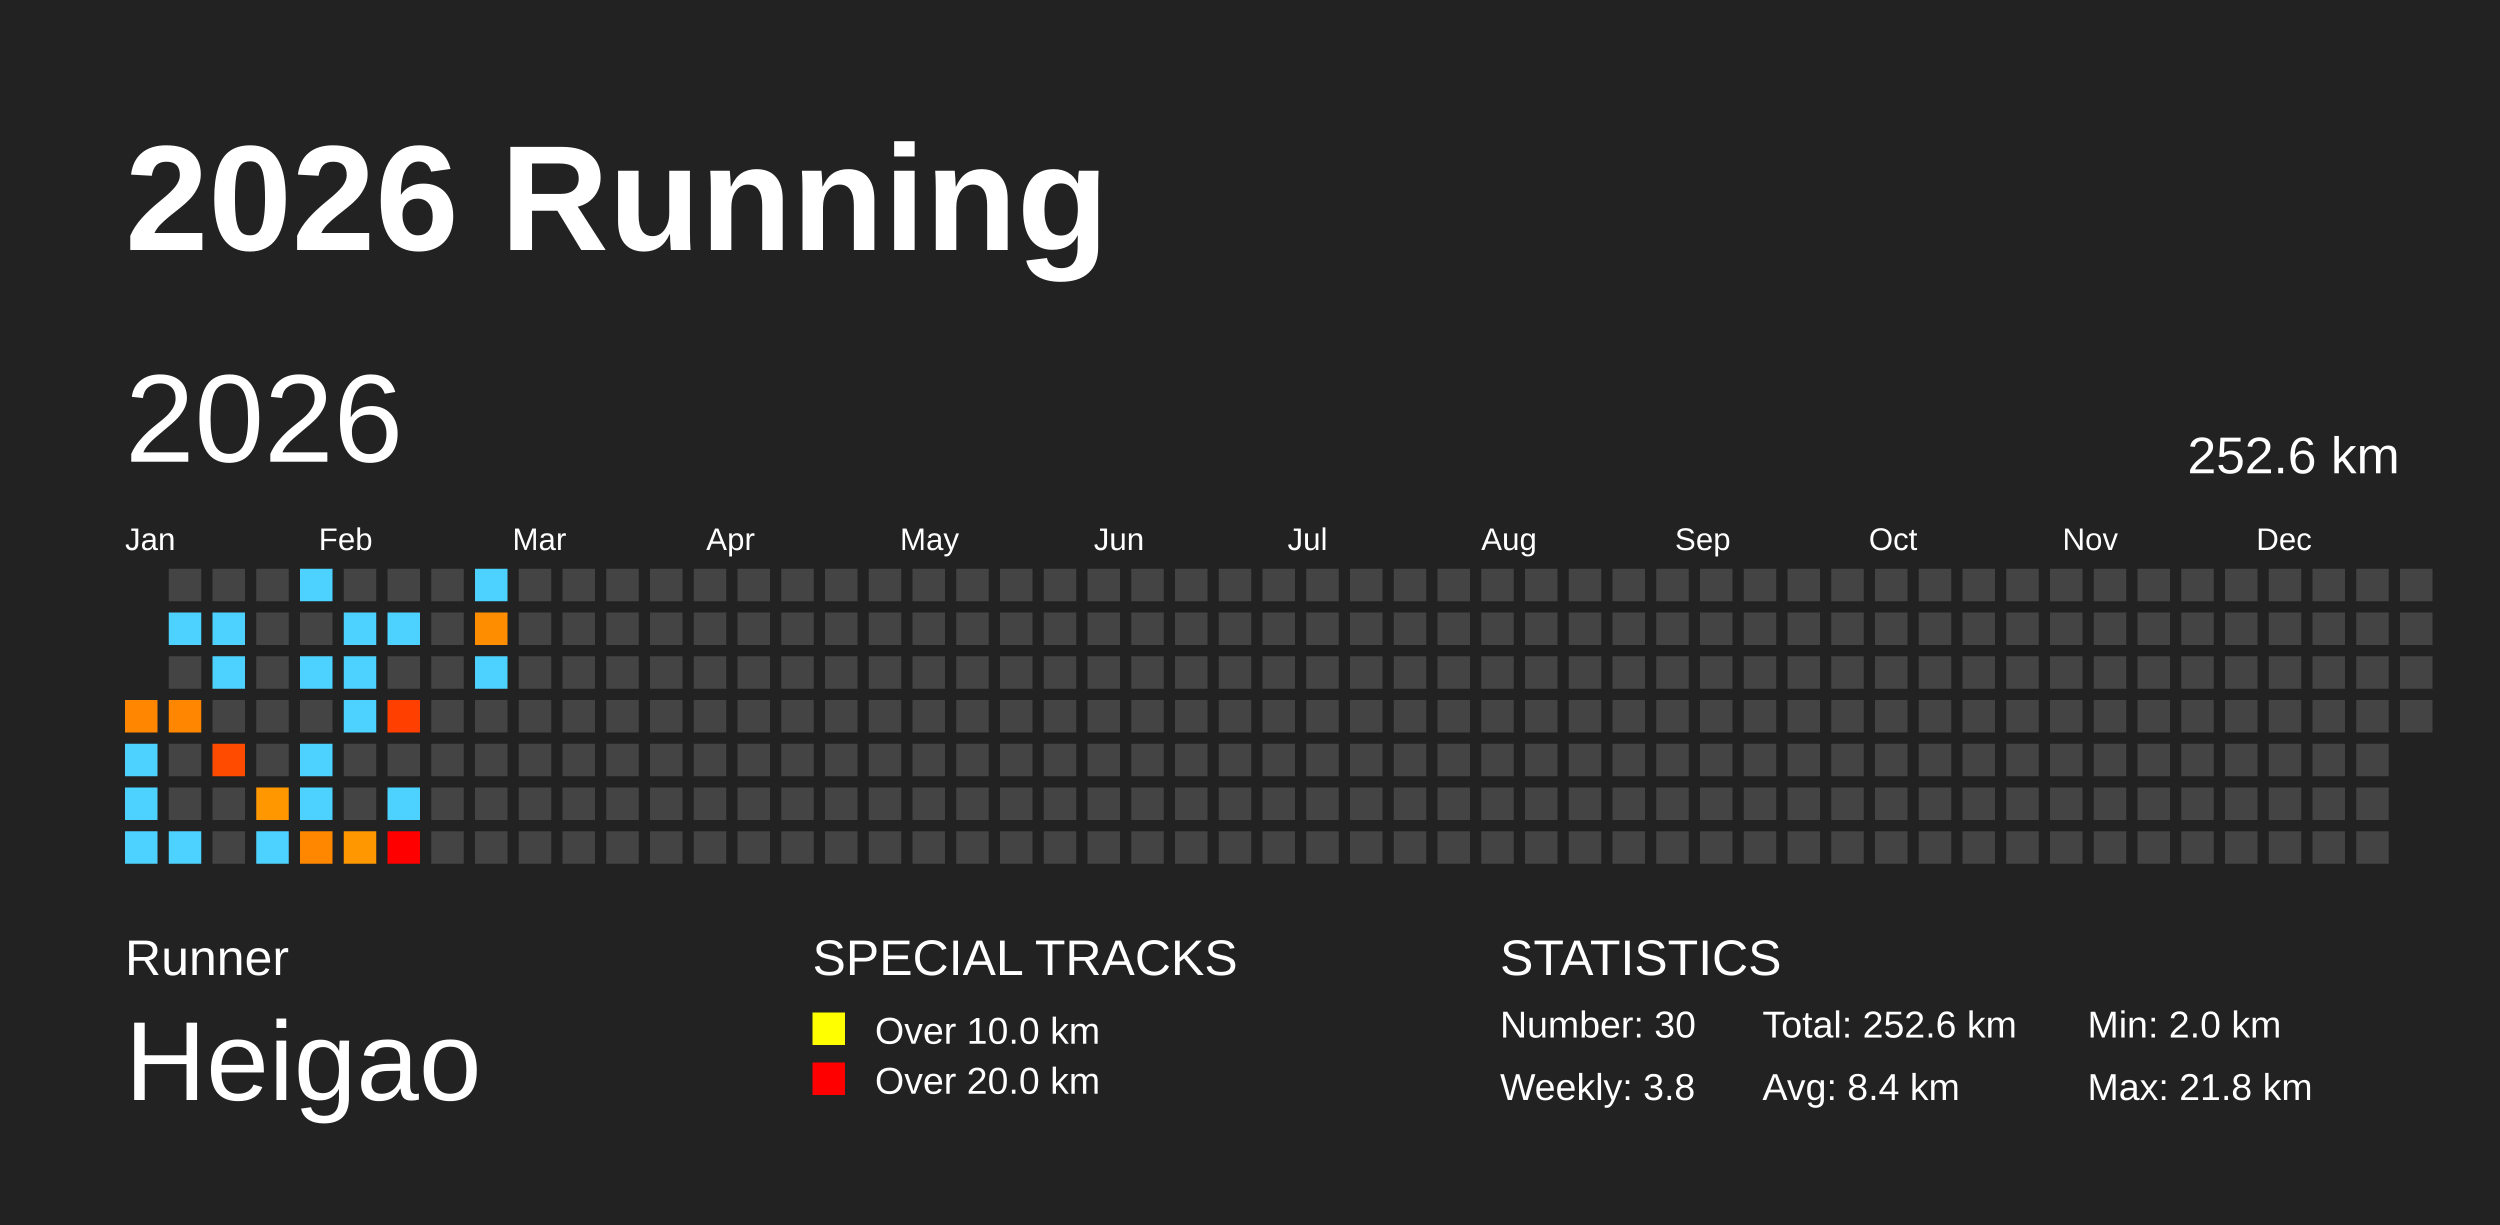
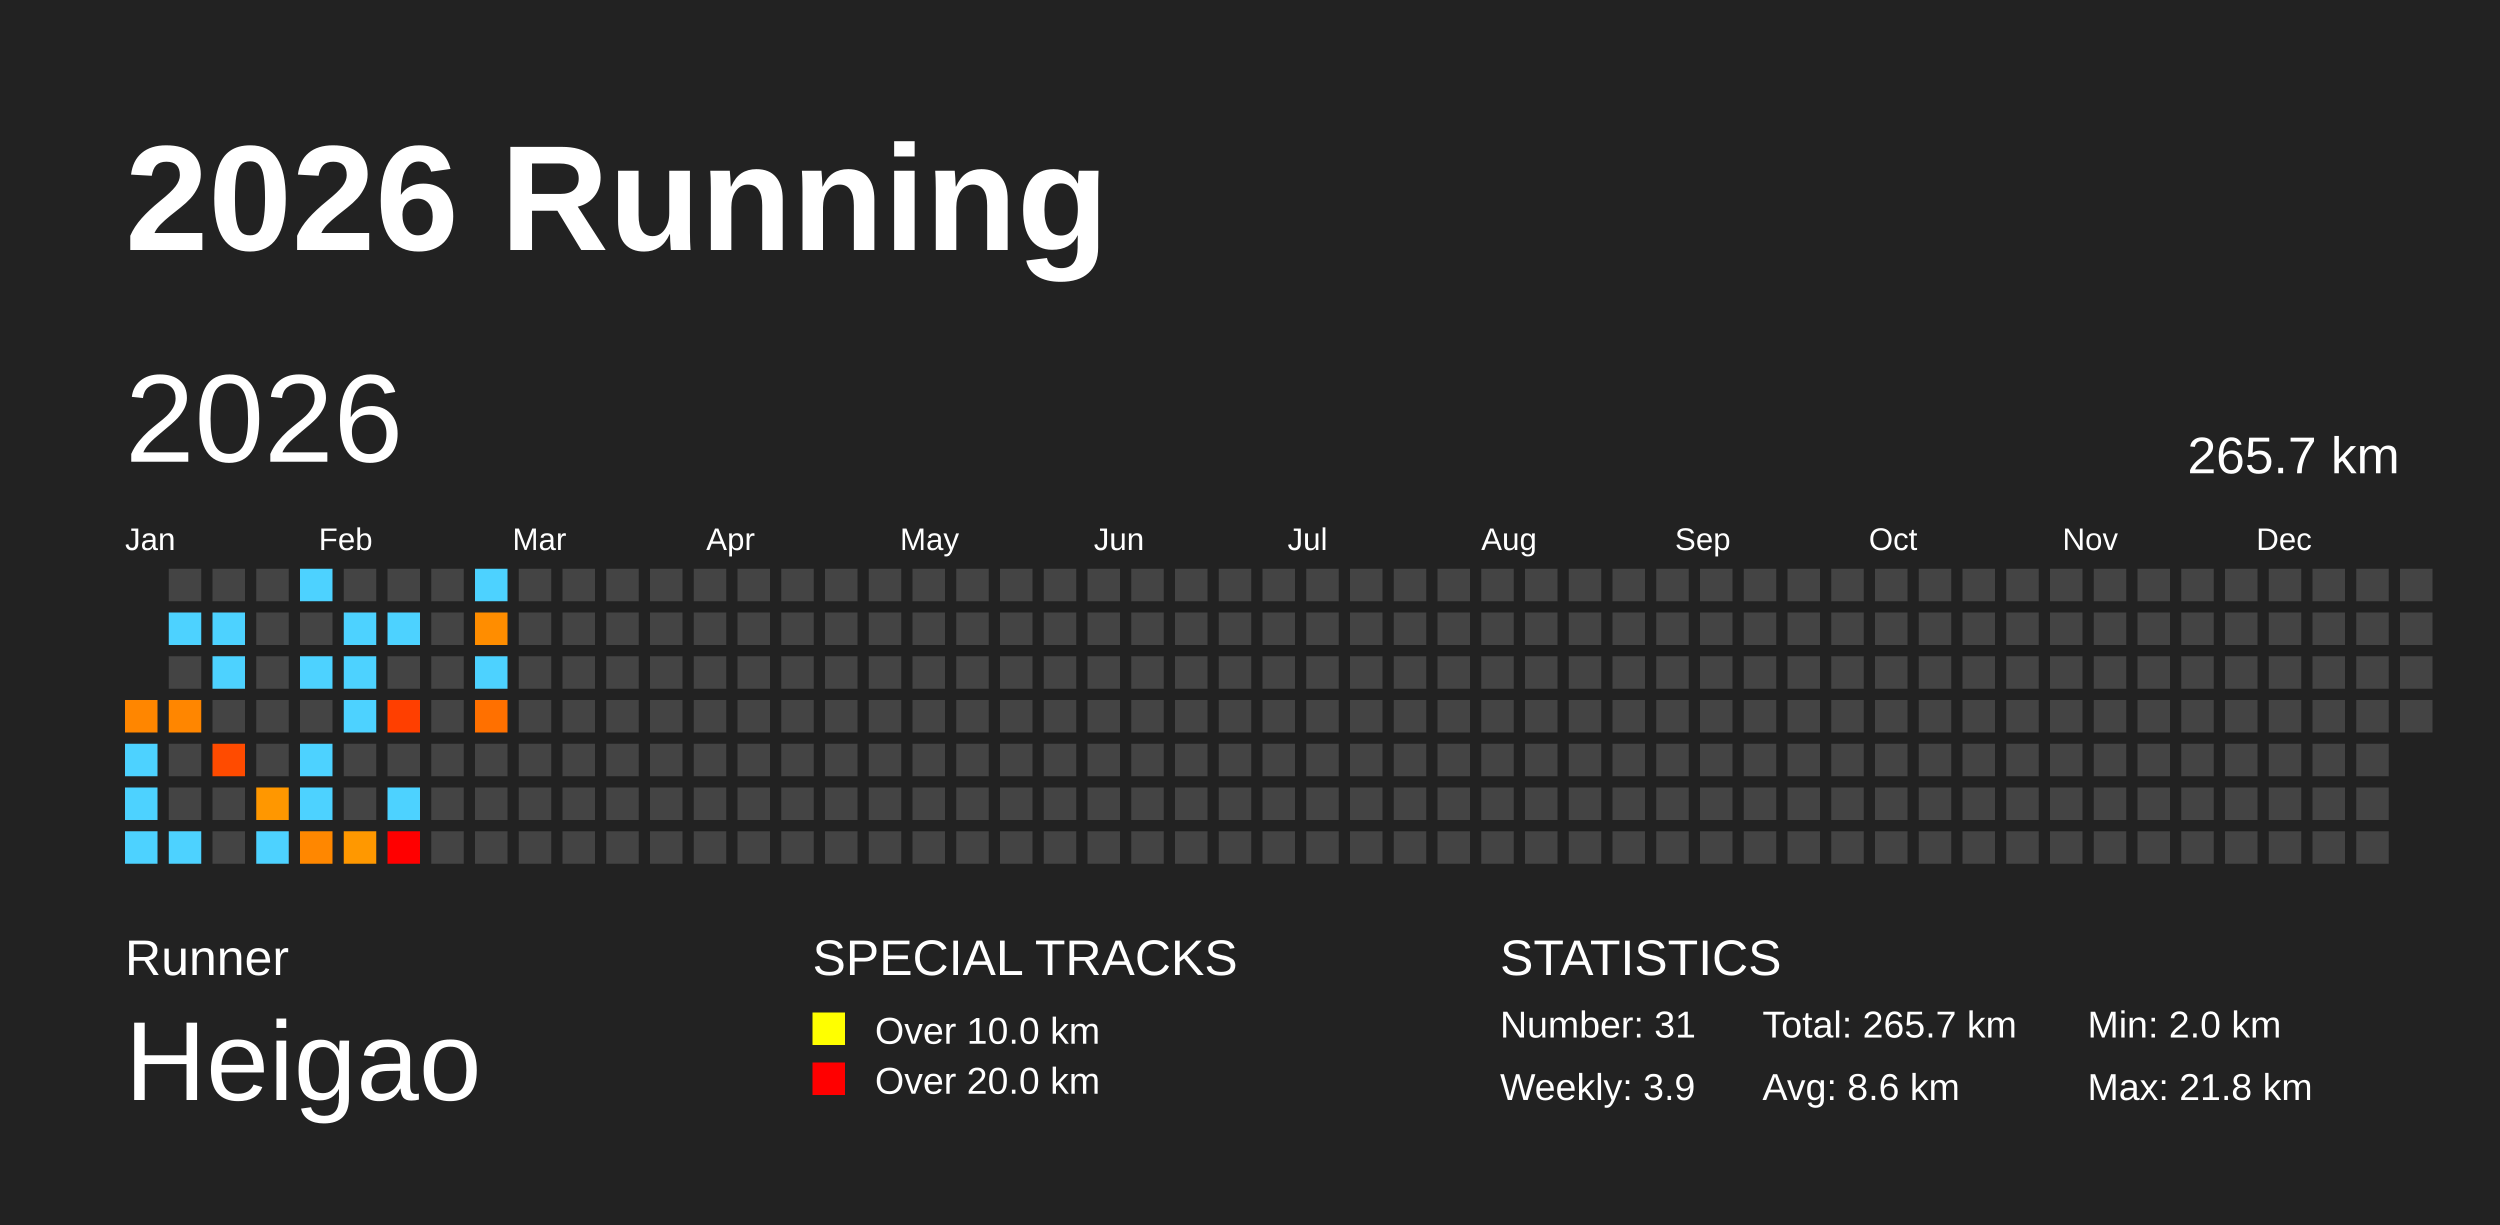
<svg xmlns="http://www.w3.org/2000/svg" baseProfile="full" height="98mm" version="1.1" viewBox="0,0,200,98" width="200mm">
  <defs />
  <rect fill="#222222" height="98" width="200" x="0" y="0" />
  <text fill="#FFFFFF" style="font-size:12px; font-family:Arial; font-weight:bold;" x="10" y="20">2026 Running</text>
  <text fill="#FFFFFF" style="font-size:4px; font-family:Arial" x="10" y="78">Runner</text>
  <text fill="#FFFFFF" style="font-size:9px; font-family:Arial" x="10" y="88">Heigao</text>
  <text fill="#FFFFFF" style="font-size:4px; font-family:Arial" x="65" y="78">SPECIAL TRACKS</text>
  <rect fill="yellow" height="2.6" width="2.6" x="65" y="81" />
  <text fill="#FFFFFF" style="font-size:3px; font-family:Arial" x="70" y="83.5">Over 10.0 km</text>
  <rect fill="red" height="2.6" width="2.6" x="65" y="85" />
  <text fill="#FFFFFF" style="font-size:3px; font-family:Arial" x="70" y="87.5">Over 20.0 km</text>
  <text fill="#FFFFFF" style="font-size:4px; font-family:Arial" x="120" y="78">STATISTICS</text>
-   <text fill="#FFFFFF" style="font-size:3px; font-family:Arial" x="120" y="83">Number: 30</text>
-   <text fill="#FFFFFF" style="font-size:3px; font-family:Arial" x="120" y="88">Weekly: 3.8</text>
-   <text fill="#FFFFFF" style="font-size:3px; font-family:Arial" x="141" y="83">Total: 252.6 km</text>
-   <text fill="#FFFFFF" style="font-size:3px; font-family:Arial" x="141" y="88">Avg: 8.4 km</text>
+   <text fill="#FFFFFF" style="font-size:3px; font-family:Arial" x="120" y="83">Number: 31</text>
+   <text fill="#FFFFFF" style="font-size:3px; font-family:Arial" x="120" y="88">Weekly: 3.9</text>
+   <text fill="#FFFFFF" style="font-size:3px; font-family:Arial" x="141" y="83">Total: 265.7 km</text>
+   <text fill="#FFFFFF" style="font-size:3px; font-family:Arial" x="141" y="88">Avg: 8.6 km</text>
  <text fill="#FFFFFF" style="font-size:3px; font-family:Arial" x="167" y="83">Min: 2.0 km</text>
  <text fill="#FFFFFF" style="font-size:3px; font-family:Arial" x="167" y="88">Max: 21.8 km</text>
  <text dominant-baseline="hanging" fill="#FFFFFF" style="font-size:10.0px; font-family:Arial;" x="10" y="30">2026</text>
-   <text dominant-baseline="hanging" fill="#FFFFFF" style="font-size:4.125px; font-family:Arial;" x="175" y="35">252.6 km</text>
+   <text dominant-baseline="hanging" fill="#FFFFFF" style="font-size:4.125px; font-family:Arial;" x="175" y="35">265.7 km</text>
  <text fill="#FFFFFF" style="font-size:2.5px; font-family:Arial" x="10.0" y="44">Jan</text>
  <text fill="#FFFFFF" style="font-size:2.5px; font-family:Arial" x="25.5" y="44">Feb</text>
  <text fill="#FFFFFF" style="font-size:2.5px; font-family:Arial" x="41.0" y="44">Mar</text>
  <text fill="#FFFFFF" style="font-size:2.5px; font-family:Arial" x="56.5" y="44">Apr</text>
  <text fill="#FFFFFF" style="font-size:2.5px; font-family:Arial" x="72.0" y="44">May</text>
  <text fill="#FFFFFF" style="font-size:2.5px; font-family:Arial" x="87.5" y="44">Jun</text>
  <text fill="#FFFFFF" style="font-size:2.5px; font-family:Arial" x="103.0" y="44">Jul</text>
  <text fill="#FFFFFF" style="font-size:2.5px; font-family:Arial" x="118.5" y="44">Aug</text>
  <text fill="#FFFFFF" style="font-size:2.5px; font-family:Arial" x="134.0" y="44">Sep</text>
  <text fill="#FFFFFF" style="font-size:2.5px; font-family:Arial" x="149.5" y="44">Oct</text>
  <text fill="#FFFFFF" style="font-size:2.5px; font-family:Arial" x="165.0" y="44">Nov</text>
  <text fill="#FFFFFF" style="font-size:2.5px; font-family:Arial" x="180.5" y="44">Dec</text>
  <rect fill="#ff8600" height="2.6" width="2.6" x="10.0" y="56.0" />
  <rect fill="#4dd2ff" height="2.6" width="2.6" x="10.0" y="59.5" />
  <rect fill="#4dd2ff" height="2.6" width="2.6" x="10.0" y="63.0" />
  <rect fill="#4dd2ff" height="2.6" width="2.6" x="10.0" y="66.5" />
  <rect fill="#444444" height="2.6" width="2.6" x="13.5" y="45.5" />
  <rect fill="#4dd2ff" height="2.6" width="2.6" x="13.5" y="49.0" />
  <rect fill="#444444" height="2.6" width="2.6" x="13.5" y="52.5" />
  <rect fill="#ff8600" height="2.6" width="2.6" x="13.5" y="56.0" />
  <rect fill="#444444" height="2.6" width="2.6" x="13.5" y="59.5" />
  <rect fill="#444444" height="2.6" width="2.6" x="13.5" y="63.0" />
  <rect fill="#4dd2ff" height="2.6" width="2.6" x="13.5" y="66.5" />
  <rect fill="#444444" height="2.6" width="2.6" x="17.0" y="45.5" />
  <rect fill="#4dd2ff" height="2.6" width="2.6" x="17.0" y="49.0" />
  <rect fill="#4dd2ff" height="2.6" width="2.6" x="17.0" y="52.5" />
  <rect fill="#444444" height="2.6" width="2.6" x="17.0" y="56.0" />
  <rect fill="#ff4b00" height="2.6" width="2.6" x="17.0" y="59.5" />
  <rect fill="#444444" height="2.6" width="2.6" x="17.0" y="63.0" />
  <rect fill="#444444" height="2.6" width="2.6" x="17.0" y="66.5" />
  <rect fill="#444444" height="2.6" width="2.6" x="20.5" y="45.5" />
  <rect fill="#444444" height="2.6" width="2.6" x="20.5" y="49.0" />
  <rect fill="#444444" height="2.6" width="2.6" x="20.5" y="52.5" />
  <rect fill="#444444" height="2.6" width="2.6" x="20.5" y="56.0" />
  <rect fill="#444444" height="2.6" width="2.6" x="20.5" y="59.5" />
  <rect fill="#ff9700" height="2.6" width="2.6" x="20.5" y="63.0" />
  <rect fill="#4dd2ff" height="2.6" width="2.6" x="20.5" y="66.5" />
  <rect fill="#4dd2ff" height="2.6" width="2.6" x="24.0" y="45.5" />
  <rect fill="#444444" height="2.6" width="2.6" x="24.0" y="49.0" />
  <rect fill="#4dd2ff" height="2.6" width="2.6" x="24.0" y="52.5" />
  <rect fill="#444444" height="2.6" width="2.6" x="24.0" y="56.0" />
  <rect fill="#4dd2ff" height="2.6" width="2.6" x="24.0" y="59.5" />
  <rect fill="#4dd2ff" height="2.6" width="2.6" x="24.0" y="63.0" />
  <rect fill="#ff8700" height="2.6" width="2.6" x="24.0" y="66.5" />
  <rect fill="#444444" height="2.6" width="2.6" x="27.5" y="45.5" />
  <rect fill="#4dd2ff" height="2.6" width="2.6" x="27.5" y="49.0" />
  <rect fill="#4dd2ff" height="2.6" width="2.6" x="27.5" y="52.5" />
  <rect fill="#4dd2ff" height="2.6" width="2.6" x="27.5" y="56.0" />
  <rect fill="#444444" height="2.6" width="2.6" x="27.5" y="59.5" />
  <rect fill="#444444" height="2.6" width="2.6" x="27.5" y="63.0" />
  <rect fill="#ff9800" height="2.6" width="2.6" x="27.5" y="66.5" />
  <rect fill="#444444" height="2.6" width="2.6" x="31.0" y="45.5" />
  <rect fill="#4dd2ff" height="2.6" width="2.6" x="31.0" y="49.0" />
  <rect fill="#444444" height="2.6" width="2.6" x="31.0" y="52.5" />
  <rect fill="#ff3f00" height="2.6" width="2.6" x="31.0" y="56.0" />
  <rect fill="#444444" height="2.6" width="2.6" x="31.0" y="59.5" />
  <rect fill="#4dd2ff" height="2.6" width="2.6" x="31.0" y="63.0" />
  <rect fill="red" height="2.6" width="2.6" x="31.0" y="66.5" />
  <rect fill="#444444" height="2.6" width="2.6" x="34.5" y="45.5" />
  <rect fill="#444444" height="2.6" width="2.6" x="34.5" y="49.0" />
  <rect fill="#444444" height="2.6" width="2.6" x="34.5" y="52.5" />
  <rect fill="#444444" height="2.6" width="2.6" x="34.5" y="56.0" />
  <rect fill="#444444" height="2.6" width="2.6" x="34.5" y="59.5" />
  <rect fill="#444444" height="2.6" width="2.6" x="34.5" y="63.0" />
  <rect fill="#444444" height="2.6" width="2.6" x="34.5" y="66.5" />
  <rect fill="#4dd2ff" height="2.6" width="2.6" x="38.0" y="45.5" />
  <rect fill="#ff8d00" height="2.6" width="2.6" x="38.0" y="49.0" />
  <rect fill="#4dd2ff" height="2.6" width="2.6" x="38.0" y="52.5" />
-   <rect fill="#444444" height="2.6" width="2.6" x="38.0" y="56.0" />
+   <rect fill="#ff7000" height="2.6" width="2.6" x="38.0" y="56.0" />
  <rect fill="#444444" height="2.6" width="2.6" x="38.0" y="59.5" />
  <rect fill="#444444" height="2.6" width="2.6" x="38.0" y="63.0" />
  <rect fill="#444444" height="2.6" width="2.6" x="38.0" y="66.5" />
  <rect fill="#444444" height="2.6" width="2.6" x="41.5" y="45.5" />
  <rect fill="#444444" height="2.6" width="2.6" x="41.5" y="49.0" />
  <rect fill="#444444" height="2.6" width="2.6" x="41.5" y="52.5" />
  <rect fill="#444444" height="2.6" width="2.6" x="41.5" y="56.0" />
  <rect fill="#444444" height="2.6" width="2.6" x="41.5" y="59.5" />
  <rect fill="#444444" height="2.6" width="2.6" x="41.5" y="63.0" />
  <rect fill="#444444" height="2.6" width="2.6" x="41.5" y="66.5" />
  <rect fill="#444444" height="2.6" width="2.6" x="45.0" y="45.5" />
  <rect fill="#444444" height="2.6" width="2.6" x="45.0" y="49.0" />
  <rect fill="#444444" height="2.6" width="2.6" x="45.0" y="52.5" />
  <rect fill="#444444" height="2.6" width="2.6" x="45.0" y="56.0" />
  <rect fill="#444444" height="2.6" width="2.6" x="45.0" y="59.5" />
  <rect fill="#444444" height="2.6" width="2.6" x="45.0" y="63.0" />
  <rect fill="#444444" height="2.6" width="2.6" x="45.0" y="66.5" />
  <rect fill="#444444" height="2.6" width="2.6" x="48.5" y="45.5" />
  <rect fill="#444444" height="2.6" width="2.6" x="48.5" y="49.0" />
  <rect fill="#444444" height="2.6" width="2.6" x="48.5" y="52.5" />
  <rect fill="#444444" height="2.6" width="2.6" x="48.5" y="56.0" />
  <rect fill="#444444" height="2.6" width="2.6" x="48.5" y="59.5" />
  <rect fill="#444444" height="2.6" width="2.6" x="48.5" y="63.0" />
  <rect fill="#444444" height="2.6" width="2.6" x="48.5" y="66.5" />
  <rect fill="#444444" height="2.6" width="2.6" x="52.0" y="45.5" />
  <rect fill="#444444" height="2.6" width="2.6" x="52.0" y="49.0" />
  <rect fill="#444444" height="2.6" width="2.6" x="52.0" y="52.5" />
  <rect fill="#444444" height="2.6" width="2.6" x="52.0" y="56.0" />
  <rect fill="#444444" height="2.6" width="2.6" x="52.0" y="59.5" />
  <rect fill="#444444" height="2.6" width="2.6" x="52.0" y="63.0" />
  <rect fill="#444444" height="2.6" width="2.6" x="52.0" y="66.5" />
  <rect fill="#444444" height="2.6" width="2.6" x="55.5" y="45.5" />
  <rect fill="#444444" height="2.6" width="2.6" x="55.5" y="49.0" />
  <rect fill="#444444" height="2.6" width="2.6" x="55.5" y="52.5" />
  <rect fill="#444444" height="2.6" width="2.6" x="55.5" y="56.0" />
  <rect fill="#444444" height="2.6" width="2.6" x="55.5" y="59.5" />
  <rect fill="#444444" height="2.6" width="2.6" x="55.5" y="63.0" />
  <rect fill="#444444" height="2.6" width="2.6" x="55.5" y="66.5" />
  <rect fill="#444444" height="2.6" width="2.6" x="59.0" y="45.5" />
  <rect fill="#444444" height="2.6" width="2.6" x="59.0" y="49.0" />
  <rect fill="#444444" height="2.6" width="2.6" x="59.0" y="52.5" />
  <rect fill="#444444" height="2.6" width="2.6" x="59.0" y="56.0" />
  <rect fill="#444444" height="2.6" width="2.6" x="59.0" y="59.5" />
  <rect fill="#444444" height="2.6" width="2.6" x="59.0" y="63.0" />
  <rect fill="#444444" height="2.6" width="2.6" x="59.0" y="66.5" />
  <rect fill="#444444" height="2.6" width="2.6" x="62.5" y="45.5" />
  <rect fill="#444444" height="2.6" width="2.6" x="62.5" y="49.0" />
  <rect fill="#444444" height="2.6" width="2.6" x="62.5" y="52.5" />
  <rect fill="#444444" height="2.6" width="2.6" x="62.5" y="56.0" />
  <rect fill="#444444" height="2.6" width="2.6" x="62.5" y="59.5" />
  <rect fill="#444444" height="2.6" width="2.6" x="62.5" y="63.0" />
  <rect fill="#444444" height="2.6" width="2.6" x="62.5" y="66.5" />
  <rect fill="#444444" height="2.6" width="2.6" x="66.0" y="45.5" />
  <rect fill="#444444" height="2.6" width="2.6" x="66.0" y="49.0" />
  <rect fill="#444444" height="2.6" width="2.6" x="66.0" y="52.5" />
  <rect fill="#444444" height="2.6" width="2.6" x="66.0" y="56.0" />
  <rect fill="#444444" height="2.6" width="2.6" x="66.0" y="59.5" />
  <rect fill="#444444" height="2.6" width="2.6" x="66.0" y="63.0" />
  <rect fill="#444444" height="2.6" width="2.6" x="66.0" y="66.5" />
  <rect fill="#444444" height="2.6" width="2.6" x="69.5" y="45.5" />
  <rect fill="#444444" height="2.6" width="2.6" x="69.5" y="49.0" />
  <rect fill="#444444" height="2.6" width="2.6" x="69.5" y="52.5" />
  <rect fill="#444444" height="2.6" width="2.6" x="69.5" y="56.0" />
  <rect fill="#444444" height="2.6" width="2.6" x="69.5" y="59.5" />
  <rect fill="#444444" height="2.6" width="2.6" x="69.5" y="63.0" />
  <rect fill="#444444" height="2.6" width="2.6" x="69.5" y="66.5" />
  <rect fill="#444444" height="2.6" width="2.6" x="73.0" y="45.5" />
  <rect fill="#444444" height="2.6" width="2.6" x="73.0" y="49.0" />
  <rect fill="#444444" height="2.6" width="2.6" x="73.0" y="52.5" />
  <rect fill="#444444" height="2.6" width="2.6" x="73.0" y="56.0" />
  <rect fill="#444444" height="2.6" width="2.6" x="73.0" y="59.5" />
  <rect fill="#444444" height="2.6" width="2.6" x="73.0" y="63.0" />
  <rect fill="#444444" height="2.6" width="2.6" x="73.0" y="66.5" />
  <rect fill="#444444" height="2.6" width="2.6" x="76.5" y="45.5" />
  <rect fill="#444444" height="2.6" width="2.6" x="76.5" y="49.0" />
  <rect fill="#444444" height="2.6" width="2.6" x="76.5" y="52.5" />
  <rect fill="#444444" height="2.6" width="2.6" x="76.5" y="56.0" />
  <rect fill="#444444" height="2.6" width="2.6" x="76.5" y="59.5" />
  <rect fill="#444444" height="2.6" width="2.6" x="76.5" y="63.0" />
  <rect fill="#444444" height="2.6" width="2.6" x="76.5" y="66.5" />
  <rect fill="#444444" height="2.6" width="2.6" x="80.0" y="45.5" />
  <rect fill="#444444" height="2.6" width="2.6" x="80.0" y="49.0" />
  <rect fill="#444444" height="2.6" width="2.6" x="80.0" y="52.5" />
  <rect fill="#444444" height="2.6" width="2.6" x="80.0" y="56.0" />
  <rect fill="#444444" height="2.6" width="2.6" x="80.0" y="59.5" />
  <rect fill="#444444" height="2.6" width="2.6" x="80.0" y="63.0" />
  <rect fill="#444444" height="2.6" width="2.6" x="80.0" y="66.5" />
  <rect fill="#444444" height="2.6" width="2.6" x="83.5" y="45.5" />
  <rect fill="#444444" height="2.6" width="2.6" x="83.5" y="49.0" />
  <rect fill="#444444" height="2.6" width="2.6" x="83.5" y="52.5" />
  <rect fill="#444444" height="2.6" width="2.6" x="83.5" y="56.0" />
  <rect fill="#444444" height="2.6" width="2.6" x="83.5" y="59.5" />
  <rect fill="#444444" height="2.6" width="2.6" x="83.5" y="63.0" />
  <rect fill="#444444" height="2.6" width="2.6" x="83.5" y="66.5" />
  <rect fill="#444444" height="2.6" width="2.6" x="87.0" y="45.5" />
  <rect fill="#444444" height="2.6" width="2.6" x="87.0" y="49.0" />
  <rect fill="#444444" height="2.6" width="2.6" x="87.0" y="52.5" />
  <rect fill="#444444" height="2.6" width="2.6" x="87.0" y="56.0" />
  <rect fill="#444444" height="2.6" width="2.6" x="87.0" y="59.5" />
  <rect fill="#444444" height="2.6" width="2.6" x="87.0" y="63.0" />
  <rect fill="#444444" height="2.6" width="2.6" x="87.0" y="66.5" />
  <rect fill="#444444" height="2.6" width="2.6" x="90.5" y="45.5" />
  <rect fill="#444444" height="2.6" width="2.6" x="90.5" y="49.0" />
  <rect fill="#444444" height="2.6" width="2.6" x="90.5" y="52.5" />
  <rect fill="#444444" height="2.6" width="2.6" x="90.5" y="56.0" />
  <rect fill="#444444" height="2.6" width="2.6" x="90.5" y="59.5" />
  <rect fill="#444444" height="2.6" width="2.6" x="90.5" y="63.0" />
  <rect fill="#444444" height="2.6" width="2.6" x="90.5" y="66.5" />
  <rect fill="#444444" height="2.6" width="2.6" x="94.0" y="45.5" />
  <rect fill="#444444" height="2.6" width="2.6" x="94.0" y="49.0" />
  <rect fill="#444444" height="2.6" width="2.6" x="94.0" y="52.5" />
  <rect fill="#444444" height="2.6" width="2.6" x="94.0" y="56.0" />
  <rect fill="#444444" height="2.6" width="2.6" x="94.0" y="59.5" />
  <rect fill="#444444" height="2.6" width="2.6" x="94.0" y="63.0" />
  <rect fill="#444444" height="2.6" width="2.6" x="94.0" y="66.5" />
  <rect fill="#444444" height="2.6" width="2.6" x="97.5" y="45.5" />
  <rect fill="#444444" height="2.6" width="2.6" x="97.5" y="49.0" />
  <rect fill="#444444" height="2.6" width="2.6" x="97.5" y="52.5" />
  <rect fill="#444444" height="2.6" width="2.6" x="97.5" y="56.0" />
  <rect fill="#444444" height="2.6" width="2.6" x="97.5" y="59.5" />
  <rect fill="#444444" height="2.6" width="2.6" x="97.5" y="63.0" />
  <rect fill="#444444" height="2.6" width="2.6" x="97.5" y="66.5" />
  <rect fill="#444444" height="2.6" width="2.6" x="101.0" y="45.5" />
  <rect fill="#444444" height="2.6" width="2.6" x="101.0" y="49.0" />
  <rect fill="#444444" height="2.6" width="2.6" x="101.0" y="52.5" />
  <rect fill="#444444" height="2.6" width="2.6" x="101.0" y="56.0" />
  <rect fill="#444444" height="2.6" width="2.6" x="101.0" y="59.5" />
  <rect fill="#444444" height="2.6" width="2.6" x="101.0" y="63.0" />
  <rect fill="#444444" height="2.6" width="2.6" x="101.0" y="66.5" />
  <rect fill="#444444" height="2.6" width="2.6" x="104.5" y="45.5" />
  <rect fill="#444444" height="2.6" width="2.6" x="104.5" y="49.0" />
  <rect fill="#444444" height="2.6" width="2.6" x="104.5" y="52.5" />
  <rect fill="#444444" height="2.6" width="2.6" x="104.5" y="56.0" />
  <rect fill="#444444" height="2.6" width="2.6" x="104.5" y="59.5" />
  <rect fill="#444444" height="2.6" width="2.6" x="104.5" y="63.0" />
  <rect fill="#444444" height="2.6" width="2.6" x="104.5" y="66.5" />
  <rect fill="#444444" height="2.6" width="2.6" x="108.0" y="45.5" />
  <rect fill="#444444" height="2.6" width="2.6" x="108.0" y="49.0" />
  <rect fill="#444444" height="2.6" width="2.6" x="108.0" y="52.5" />
  <rect fill="#444444" height="2.6" width="2.6" x="108.0" y="56.0" />
  <rect fill="#444444" height="2.6" width="2.6" x="108.0" y="59.5" />
  <rect fill="#444444" height="2.6" width="2.6" x="108.0" y="63.0" />
  <rect fill="#444444" height="2.6" width="2.6" x="108.0" y="66.5" />
  <rect fill="#444444" height="2.6" width="2.6" x="111.5" y="45.5" />
  <rect fill="#444444" height="2.6" width="2.6" x="111.5" y="49.0" />
  <rect fill="#444444" height="2.6" width="2.6" x="111.5" y="52.5" />
  <rect fill="#444444" height="2.6" width="2.6" x="111.5" y="56.0" />
  <rect fill="#444444" height="2.6" width="2.6" x="111.5" y="59.5" />
  <rect fill="#444444" height="2.6" width="2.6" x="111.5" y="63.0" />
  <rect fill="#444444" height="2.6" width="2.6" x="111.5" y="66.5" />
  <rect fill="#444444" height="2.6" width="2.6" x="115.0" y="45.5" />
  <rect fill="#444444" height="2.6" width="2.6" x="115.0" y="49.0" />
  <rect fill="#444444" height="2.6" width="2.6" x="115.0" y="52.5" />
  <rect fill="#444444" height="2.6" width="2.6" x="115.0" y="56.0" />
  <rect fill="#444444" height="2.6" width="2.6" x="115.0" y="59.5" />
  <rect fill="#444444" height="2.6" width="2.6" x="115.0" y="63.0" />
  <rect fill="#444444" height="2.6" width="2.6" x="115.0" y="66.5" />
  <rect fill="#444444" height="2.6" width="2.6" x="118.5" y="45.5" />
  <rect fill="#444444" height="2.6" width="2.6" x="118.5" y="49.0" />
  <rect fill="#444444" height="2.6" width="2.6" x="118.5" y="52.5" />
  <rect fill="#444444" height="2.6" width="2.6" x="118.5" y="56.0" />
  <rect fill="#444444" height="2.6" width="2.6" x="118.5" y="59.5" />
  <rect fill="#444444" height="2.6" width="2.6" x="118.5" y="63.0" />
  <rect fill="#444444" height="2.6" width="2.6" x="118.5" y="66.5" />
  <rect fill="#444444" height="2.6" width="2.6" x="122.0" y="45.5" />
  <rect fill="#444444" height="2.6" width="2.6" x="122.0" y="49.0" />
  <rect fill="#444444" height="2.6" width="2.6" x="122.0" y="52.5" />
  <rect fill="#444444" height="2.6" width="2.6" x="122.0" y="56.0" />
  <rect fill="#444444" height="2.6" width="2.6" x="122.0" y="59.5" />
  <rect fill="#444444" height="2.6" width="2.6" x="122.0" y="63.0" />
  <rect fill="#444444" height="2.6" width="2.6" x="122.0" y="66.5" />
  <rect fill="#444444" height="2.6" width="2.6" x="125.5" y="45.5" />
  <rect fill="#444444" height="2.6" width="2.6" x="125.5" y="49.0" />
  <rect fill="#444444" height="2.6" width="2.6" x="125.5" y="52.5" />
  <rect fill="#444444" height="2.6" width="2.6" x="125.5" y="56.0" />
  <rect fill="#444444" height="2.6" width="2.6" x="125.5" y="59.5" />
  <rect fill="#444444" height="2.6" width="2.6" x="125.5" y="63.0" />
  <rect fill="#444444" height="2.6" width="2.6" x="125.5" y="66.5" />
  <rect fill="#444444" height="2.6" width="2.6" x="129.0" y="45.5" />
  <rect fill="#444444" height="2.6" width="2.6" x="129.0" y="49.0" />
  <rect fill="#444444" height="2.6" width="2.6" x="129.0" y="52.5" />
  <rect fill="#444444" height="2.6" width="2.6" x="129.0" y="56.0" />
  <rect fill="#444444" height="2.6" width="2.6" x="129.0" y="59.5" />
  <rect fill="#444444" height="2.6" width="2.6" x="129.0" y="63.0" />
  <rect fill="#444444" height="2.6" width="2.6" x="129.0" y="66.5" />
  <rect fill="#444444" height="2.6" width="2.6" x="132.5" y="45.5" />
  <rect fill="#444444" height="2.6" width="2.6" x="132.5" y="49.0" />
  <rect fill="#444444" height="2.6" width="2.6" x="132.5" y="52.5" />
  <rect fill="#444444" height="2.6" width="2.6" x="132.5" y="56.0" />
  <rect fill="#444444" height="2.6" width="2.6" x="132.5" y="59.5" />
  <rect fill="#444444" height="2.6" width="2.6" x="132.5" y="63.0" />
  <rect fill="#444444" height="2.6" width="2.6" x="132.5" y="66.5" />
  <rect fill="#444444" height="2.6" width="2.6" x="136.0" y="45.5" />
  <rect fill="#444444" height="2.6" width="2.6" x="136.0" y="49.0" />
  <rect fill="#444444" height="2.6" width="2.6" x="136.0" y="52.5" />
  <rect fill="#444444" height="2.6" width="2.6" x="136.0" y="56.0" />
  <rect fill="#444444" height="2.6" width="2.6" x="136.0" y="59.5" />
  <rect fill="#444444" height="2.6" width="2.6" x="136.0" y="63.0" />
  <rect fill="#444444" height="2.6" width="2.6" x="136.0" y="66.5" />
  <rect fill="#444444" height="2.6" width="2.6" x="139.5" y="45.5" />
  <rect fill="#444444" height="2.6" width="2.6" x="139.5" y="49.0" />
  <rect fill="#444444" height="2.6" width="2.6" x="139.5" y="52.5" />
  <rect fill="#444444" height="2.6" width="2.6" x="139.5" y="56.0" />
  <rect fill="#444444" height="2.6" width="2.6" x="139.5" y="59.5" />
  <rect fill="#444444" height="2.6" width="2.6" x="139.5" y="63.0" />
  <rect fill="#444444" height="2.6" width="2.6" x="139.5" y="66.5" />
  <rect fill="#444444" height="2.6" width="2.6" x="143.0" y="45.5" />
  <rect fill="#444444" height="2.6" width="2.6" x="143.0" y="49.0" />
  <rect fill="#444444" height="2.6" width="2.6" x="143.0" y="52.5" />
  <rect fill="#444444" height="2.6" width="2.6" x="143.0" y="56.0" />
  <rect fill="#444444" height="2.6" width="2.6" x="143.0" y="59.5" />
  <rect fill="#444444" height="2.6" width="2.6" x="143.0" y="63.0" />
  <rect fill="#444444" height="2.6" width="2.6" x="143.0" y="66.5" />
  <rect fill="#444444" height="2.6" width="2.6" x="146.5" y="45.5" />
  <rect fill="#444444" height="2.6" width="2.6" x="146.5" y="49.0" />
  <rect fill="#444444" height="2.6" width="2.6" x="146.5" y="52.5" />
  <rect fill="#444444" height="2.6" width="2.6" x="146.5" y="56.0" />
  <rect fill="#444444" height="2.6" width="2.6" x="146.5" y="59.5" />
  <rect fill="#444444" height="2.6" width="2.6" x="146.5" y="63.0" />
  <rect fill="#444444" height="2.6" width="2.6" x="146.5" y="66.5" />
  <rect fill="#444444" height="2.6" width="2.6" x="150.0" y="45.5" />
  <rect fill="#444444" height="2.6" width="2.6" x="150.0" y="49.0" />
  <rect fill="#444444" height="2.6" width="2.6" x="150.0" y="52.5" />
  <rect fill="#444444" height="2.6" width="2.6" x="150.0" y="56.0" />
  <rect fill="#444444" height="2.6" width="2.6" x="150.0" y="59.5" />
  <rect fill="#444444" height="2.6" width="2.6" x="150.0" y="63.0" />
  <rect fill="#444444" height="2.6" width="2.6" x="150.0" y="66.5" />
  <rect fill="#444444" height="2.6" width="2.6" x="153.5" y="45.5" />
  <rect fill="#444444" height="2.6" width="2.6" x="153.5" y="49.0" />
  <rect fill="#444444" height="2.6" width="2.6" x="153.5" y="52.5" />
  <rect fill="#444444" height="2.6" width="2.6" x="153.5" y="56.0" />
  <rect fill="#444444" height="2.6" width="2.6" x="153.5" y="59.5" />
  <rect fill="#444444" height="2.6" width="2.6" x="153.5" y="63.0" />
  <rect fill="#444444" height="2.6" width="2.6" x="153.5" y="66.5" />
  <rect fill="#444444" height="2.6" width="2.6" x="157.0" y="45.5" />
  <rect fill="#444444" height="2.6" width="2.6" x="157.0" y="49.0" />
  <rect fill="#444444" height="2.6" width="2.6" x="157.0" y="52.5" />
  <rect fill="#444444" height="2.6" width="2.6" x="157.0" y="56.0" />
  <rect fill="#444444" height="2.6" width="2.6" x="157.0" y="59.5" />
  <rect fill="#444444" height="2.6" width="2.6" x="157.0" y="63.0" />
  <rect fill="#444444" height="2.6" width="2.6" x="157.0" y="66.5" />
  <rect fill="#444444" height="2.6" width="2.6" x="160.5" y="45.5" />
  <rect fill="#444444" height="2.6" width="2.6" x="160.5" y="49.0" />
  <rect fill="#444444" height="2.6" width="2.6" x="160.5" y="52.5" />
  <rect fill="#444444" height="2.6" width="2.6" x="160.5" y="56.0" />
  <rect fill="#444444" height="2.6" width="2.6" x="160.5" y="59.5" />
  <rect fill="#444444" height="2.6" width="2.6" x="160.5" y="63.0" />
  <rect fill="#444444" height="2.6" width="2.6" x="160.5" y="66.5" />
  <rect fill="#444444" height="2.6" width="2.6" x="164.0" y="45.5" />
  <rect fill="#444444" height="2.6" width="2.6" x="164.0" y="49.0" />
  <rect fill="#444444" height="2.6" width="2.6" x="164.0" y="52.5" />
  <rect fill="#444444" height="2.6" width="2.6" x="164.0" y="56.0" />
  <rect fill="#444444" height="2.6" width="2.6" x="164.0" y="59.5" />
  <rect fill="#444444" height="2.6" width="2.6" x="164.0" y="63.0" />
  <rect fill="#444444" height="2.6" width="2.6" x="164.0" y="66.5" />
  <rect fill="#444444" height="2.6" width="2.6" x="167.5" y="45.5" />
  <rect fill="#444444" height="2.6" width="2.6" x="167.5" y="49.0" />
  <rect fill="#444444" height="2.6" width="2.6" x="167.5" y="52.5" />
  <rect fill="#444444" height="2.6" width="2.6" x="167.5" y="56.0" />
  <rect fill="#444444" height="2.6" width="2.6" x="167.5" y="59.5" />
  <rect fill="#444444" height="2.6" width="2.6" x="167.5" y="63.0" />
  <rect fill="#444444" height="2.6" width="2.6" x="167.5" y="66.5" />
  <rect fill="#444444" height="2.6" width="2.6" x="171.0" y="45.5" />
  <rect fill="#444444" height="2.6" width="2.6" x="171.0" y="49.0" />
  <rect fill="#444444" height="2.6" width="2.6" x="171.0" y="52.5" />
  <rect fill="#444444" height="2.6" width="2.6" x="171.0" y="56.0" />
  <rect fill="#444444" height="2.6" width="2.6" x="171.0" y="59.5" />
  <rect fill="#444444" height="2.6" width="2.6" x="171.0" y="63.0" />
  <rect fill="#444444" height="2.6" width="2.6" x="171.0" y="66.5" />
  <rect fill="#444444" height="2.6" width="2.6" x="174.5" y="45.5" />
  <rect fill="#444444" height="2.6" width="2.6" x="174.5" y="49.0" />
  <rect fill="#444444" height="2.6" width="2.6" x="174.5" y="52.5" />
  <rect fill="#444444" height="2.6" width="2.6" x="174.5" y="56.0" />
  <rect fill="#444444" height="2.6" width="2.6" x="174.5" y="59.5" />
  <rect fill="#444444" height="2.6" width="2.6" x="174.5" y="63.0" />
  <rect fill="#444444" height="2.6" width="2.6" x="174.5" y="66.5" />
  <rect fill="#444444" height="2.6" width="2.6" x="178.0" y="45.5" />
  <rect fill="#444444" height="2.6" width="2.6" x="178.0" y="49.0" />
  <rect fill="#444444" height="2.6" width="2.6" x="178.0" y="52.5" />
  <rect fill="#444444" height="2.6" width="2.6" x="178.0" y="56.0" />
  <rect fill="#444444" height="2.6" width="2.6" x="178.0" y="59.5" />
  <rect fill="#444444" height="2.6" width="2.6" x="178.0" y="63.0" />
  <rect fill="#444444" height="2.6" width="2.6" x="178.0" y="66.5" />
  <rect fill="#444444" height="2.6" width="2.6" x="181.5" y="45.5" />
  <rect fill="#444444" height="2.6" width="2.6" x="181.5" y="49.0" />
  <rect fill="#444444" height="2.6" width="2.6" x="181.5" y="52.5" />
  <rect fill="#444444" height="2.6" width="2.6" x="181.5" y="56.0" />
  <rect fill="#444444" height="2.6" width="2.6" x="181.5" y="59.5" />
  <rect fill="#444444" height="2.6" width="2.6" x="181.5" y="63.0" />
  <rect fill="#444444" height="2.6" width="2.6" x="181.5" y="66.5" />
  <rect fill="#444444" height="2.6" width="2.6" x="185.0" y="45.5" />
  <rect fill="#444444" height="2.6" width="2.6" x="185.0" y="49.0" />
  <rect fill="#444444" height="2.6" width="2.6" x="185.0" y="52.5" />
  <rect fill="#444444" height="2.6" width="2.6" x="185.0" y="56.0" />
  <rect fill="#444444" height="2.6" width="2.6" x="185.0" y="59.5" />
  <rect fill="#444444" height="2.6" width="2.6" x="185.0" y="63.0" />
  <rect fill="#444444" height="2.6" width="2.6" x="185.0" y="66.5" />
  <rect fill="#444444" height="2.6" width="2.6" x="188.5" y="45.5" />
  <rect fill="#444444" height="2.6" width="2.6" x="188.5" y="49.0" />
  <rect fill="#444444" height="2.6" width="2.6" x="188.5" y="52.5" />
  <rect fill="#444444" height="2.6" width="2.6" x="188.5" y="56.0" />
  <rect fill="#444444" height="2.6" width="2.6" x="188.5" y="59.5" />
  <rect fill="#444444" height="2.6" width="2.6" x="188.5" y="63.0" />
  <rect fill="#444444" height="2.6" width="2.6" x="188.5" y="66.5" />
  <rect fill="#444444" height="2.6" width="2.6" x="192.0" y="45.5" />
  <rect fill="#444444" height="2.6" width="2.6" x="192.0" y="49.0" />
  <rect fill="#444444" height="2.6" width="2.6" x="192.0" y="52.5" />
  <rect fill="#444444" height="2.6" width="2.6" x="192.0" y="56.0" />
</svg>
